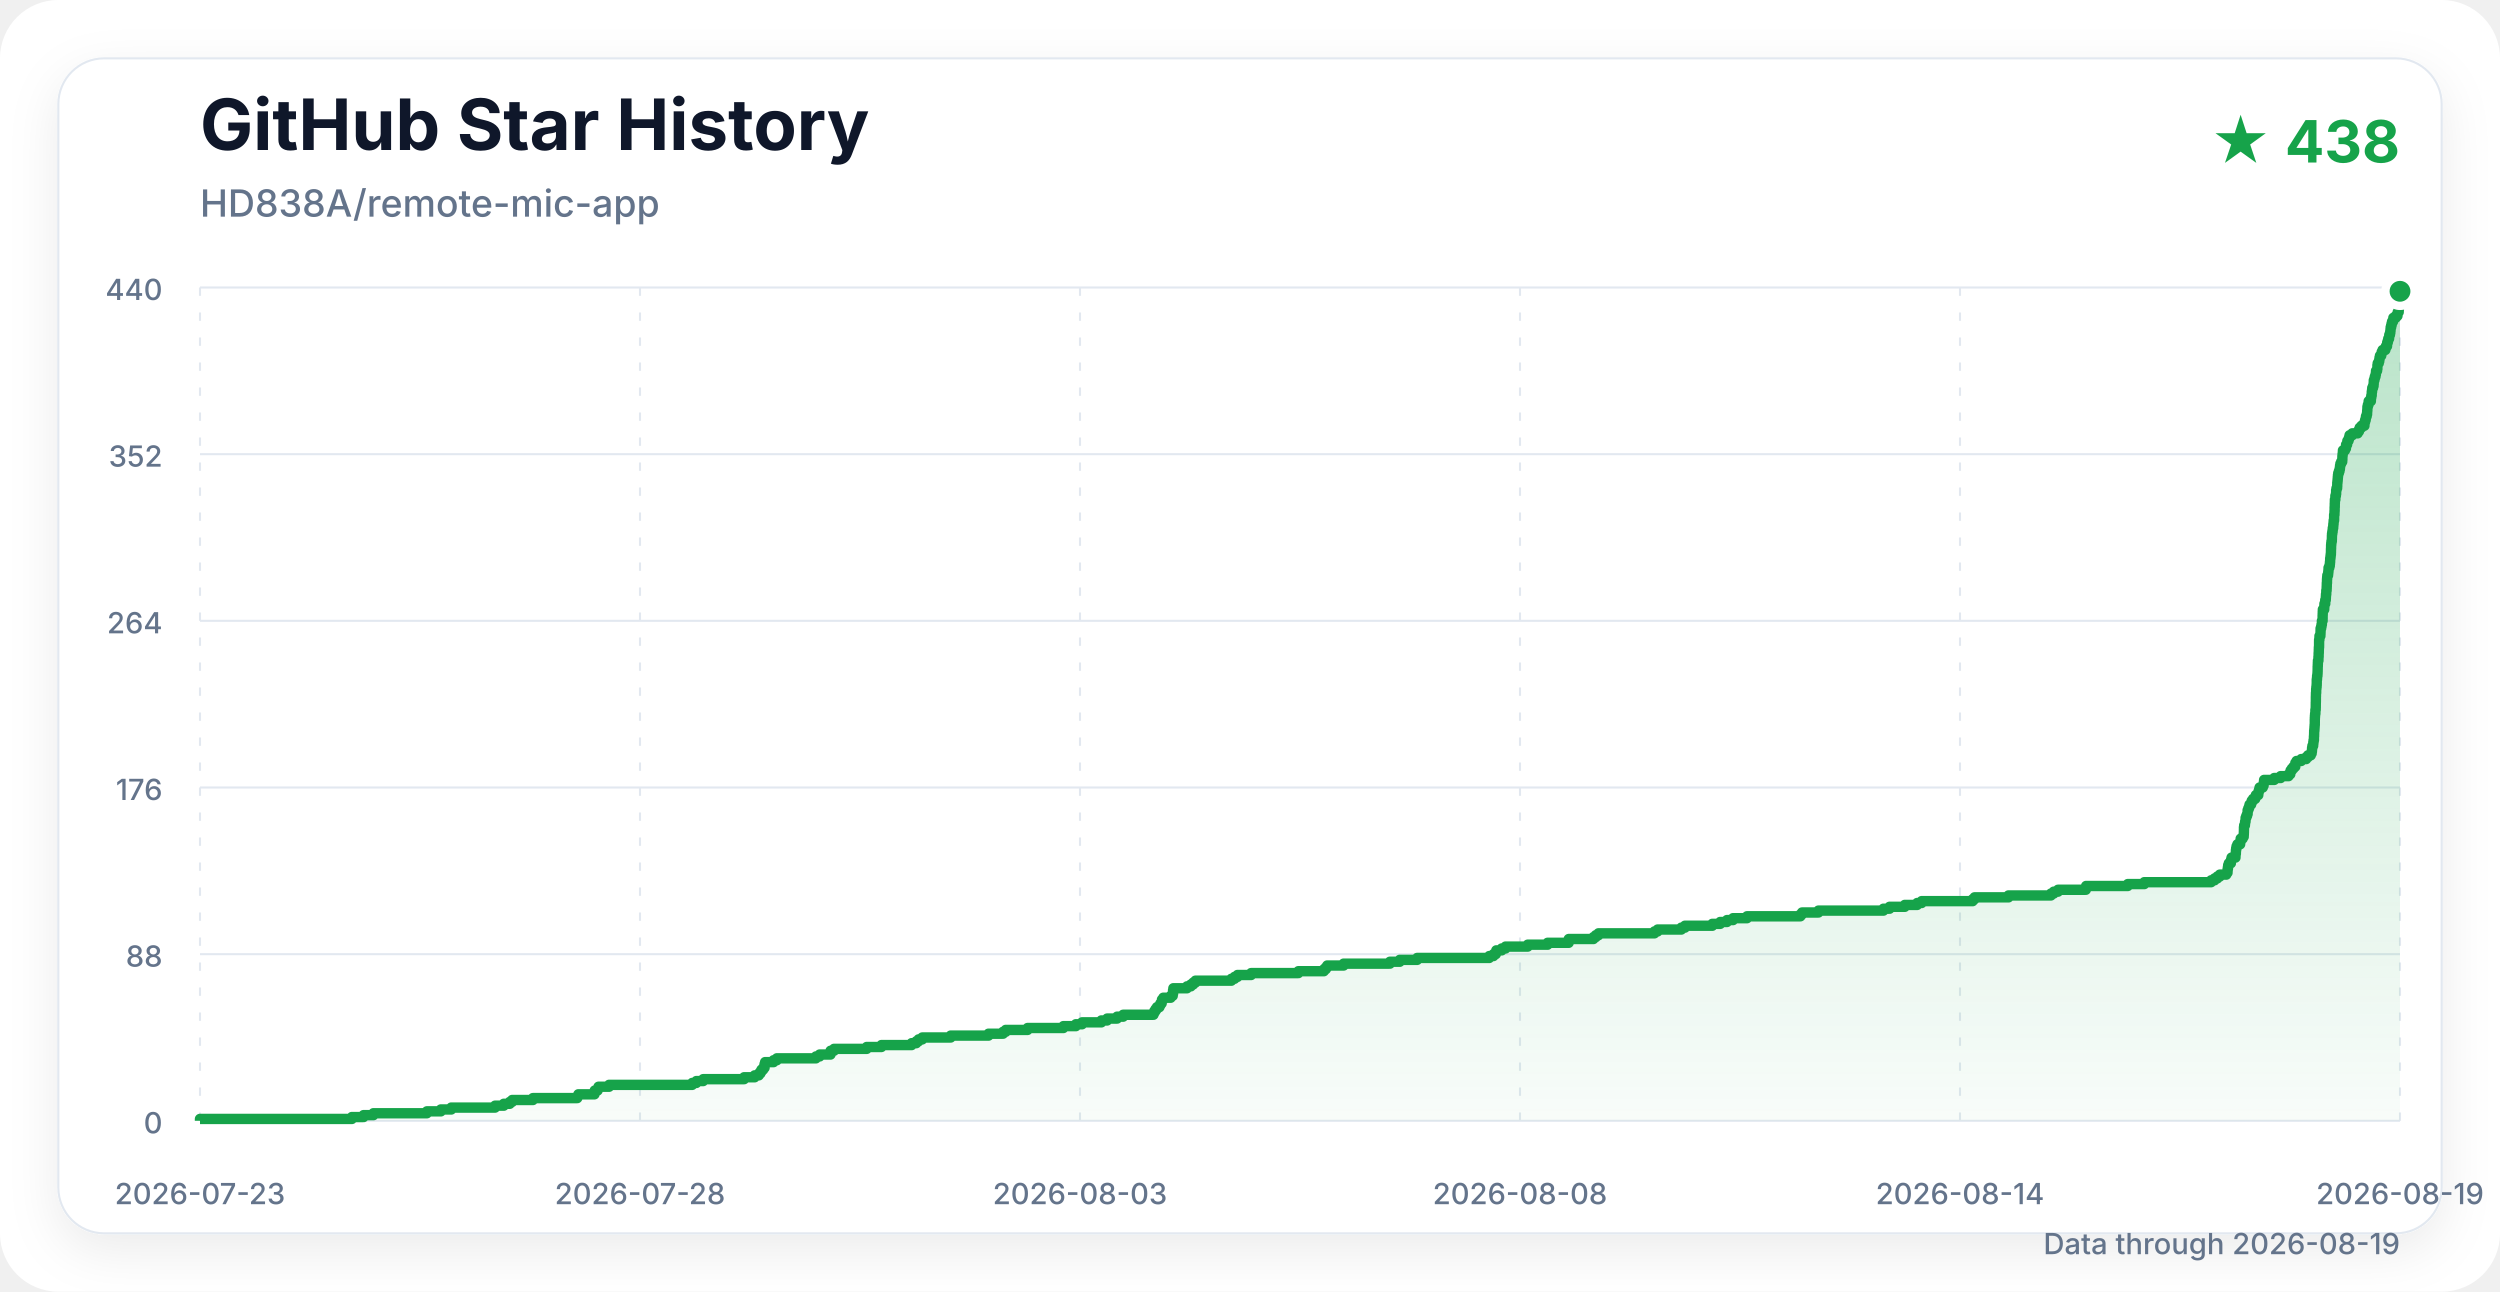
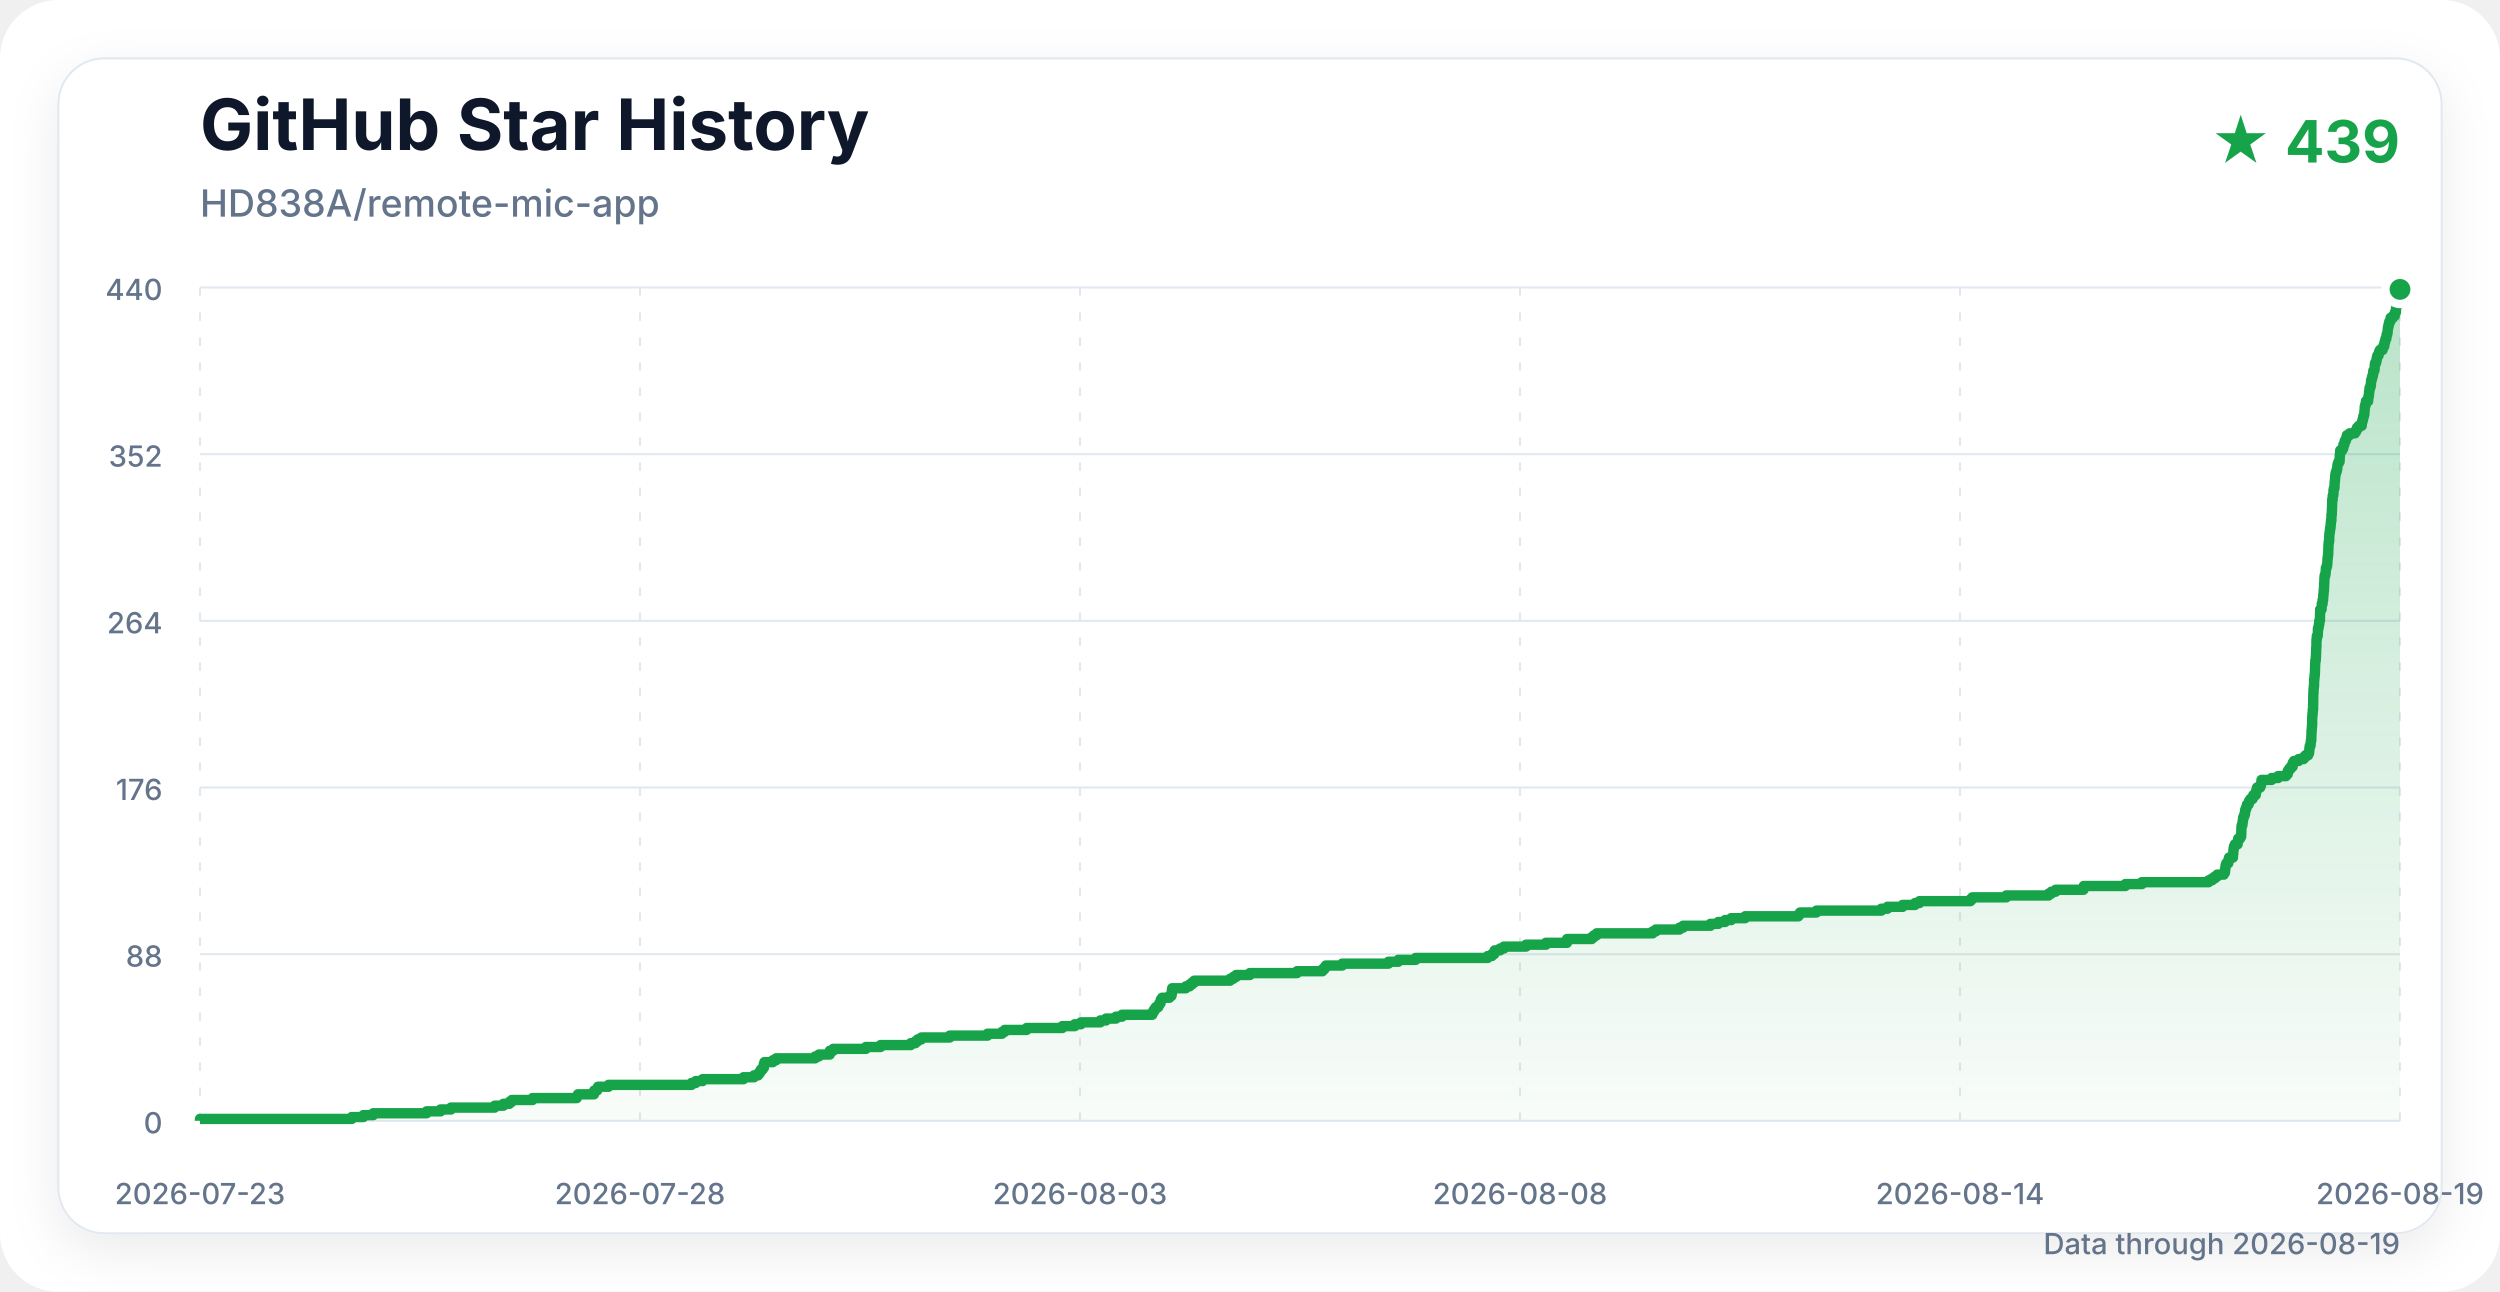
<svg xmlns="http://www.w3.org/2000/svg" width="1200" height="620" viewBox="0 0 1200 620" role="img" aria-labelledby="title description">
  <defs>
    <linearGradient id="area" x1="0" y1="0" x2="0" y2="1">
      <stop offset="0%" stop-color="#16a34a" stop-opacity="0.30" />
      <stop offset="100%" stop-color="#16a34a" stop-opacity="0.03" />
    </linearGradient>
    <filter id="shadow" x="-10%" y="-10%" width="120%" height="120%">
      <feDropShadow dx="0" dy="8" stdDeviation="12" flood-color="#0f172a" flood-opacity="0.08" />
    </filter>
  </defs>
  <style>
    .title { font: 700 34px -apple-system, BlinkMacSystemFont, "Segoe UI", sans-serif; fill: #0f172a; }
    .subtitle { font: 500 18px -apple-system, BlinkMacSystemFont, "Segoe UI", sans-serif; fill: #64748b; }
    .count { font: 700 28px -apple-system, BlinkMacSystemFont, "Segoe UI", sans-serif; fill: #16a34a; }
    .axis { font: 500 14px -apple-system, BlinkMacSystemFont, "Segoe UI", sans-serif; fill: #64748b; }
    .grid { stroke: #e2e8f0; stroke-width: 1; }
    .vertical { stroke-dasharray: 4 8; }
  </style>
  <rect width="1200" height="620" rx="28" fill="#ffffff" />
  <rect x="28" y="28" width="1144" height="564" rx="22" fill="#ffffff" stroke="#e2e8f0" filter="url(#shadow)" />
  <text x="96" y="72" class="title">GitHub Star History</text>
  <text x="96" y="104" class="subtitle">HD838A/remote-mic-app</text>
-   <text x="1152" y="78" class="count" text-anchor="end">★ 438</text>
+   <text x="1152" y="78" class="count" text-anchor="end">★ 439</text>
  <line x1="96" y1="538" x2="1152" y2="538" class="grid" />
  <text x="78" y="544" class="axis" text-anchor="end">0</text>
  <line x1="96" y1="458" x2="1152" y2="458" class="grid" />
  <text x="78" y="464" class="axis" text-anchor="end">88</text>
  <line x1="96" y1="378" x2="1152" y2="378" class="grid" />
  <text x="78" y="384" class="axis" text-anchor="end">176</text>
  <line x1="96" y1="298" x2="1152" y2="298" class="grid" />
  <text x="78" y="304" class="axis" text-anchor="end">264</text>
  <line x1="96" y1="218" x2="1152" y2="218" class="grid" />
  <text x="78" y="224" class="axis" text-anchor="end">352</text>
  <line x1="96" y1="138" x2="1152" y2="138" class="grid" />
  <text x="78" y="144" class="axis" text-anchor="end">440</text>
  <line x1="96" y1="138" x2="96" y2="538" class="grid vertical" />
  <text x="96" y="578" class="axis" text-anchor="middle">2026-07-23</text>
  <line x1="307.2" y1="138" x2="307.2" y2="538" class="grid vertical" />
  <text x="307.2" y="578" class="axis" text-anchor="middle">2026-07-28</text>
  <line x1="518.4" y1="138" x2="518.4" y2="538" class="grid vertical" />
  <text x="518.4" y="578" class="axis" text-anchor="middle">2026-08-03</text>
  <line x1="729.6" y1="138" x2="729.6" y2="538" class="grid vertical" />
  <text x="729.6" y="578" class="axis" text-anchor="middle">2026-08-08</text>
  <line x1="940.8" y1="138" x2="940.8" y2="538" class="grid vertical" />
  <text x="940.8" y="578" class="axis" text-anchor="middle">2026-08-14</text>
  <line x1="1152" y1="138" x2="1152" y2="538" class="grid vertical" />
  <text x="1152" y="578" class="axis" text-anchor="middle">2026-08-19</text>
-   <path d="M 96.00 538.00 H 96.00 V 537.09 H 168.91 V 536.18 H 174.51 V 535.27 H 179.24 V 534.36 H 204.91 V 533.45 H 211.60 V 532.55 H 216.60 V 531.64 H 237.63 V 530.73 H 241.81 V 529.82 H 244.67 V 528.91 H 245.84 V 528.00 H 255.80 V 527.09 H 277.07 V 526.18 H 277.62 V 525.27 H 285.34 V 524.36 H 285.47 V 523.45 H 286.85 V 522.55 H 287.29 V 521.64 H 292.35 V 520.73 H 332.26 V 519.82 H 334.25 V 518.91 H 337.53 V 518.00 H 357.17 V 517.09 H 362.23 V 516.18 H 364.21 V 515.27 H 364.98 V 514.36 H 365.51 V 513.45 H 366.33 V 512.55 H 366.98 V 511.64 H 366.99 V 510.73 H 367.26 V 509.82 H 371.31 V 508.91 H 372.89 V 508.00 H 391.64 V 507.09 H 393.42 V 506.18 H 398.63 V 505.27 H 398.68 V 504.36 H 400.33 V 503.45 H 416.03 V 502.55 H 423.09 V 501.64 H 437.57 V 500.73 H 439.81 V 499.82 H 440.91 V 498.91 H 442.69 V 498.00 H 456.33 V 497.09 H 474.49 V 496.18 H 481.45 V 495.27 H 482.75 V 494.36 H 493.24 V 493.45 H 510.42 V 492.55 H 516.41 V 491.64 H 519.39 V 490.73 H 528.65 V 489.82 H 531.43 V 488.91 H 536.21 V 488.00 H 539.11 V 487.09 H 553.65 V 486.18 H 554.09 V 485.27 H 554.68 V 484.36 H 555.32 V 483.45 H 556.51 V 482.55 H 556.98 V 481.64 H 557.59 V 480.73 H 557.74 V 479.82 H 558.39 V 478.91 H 561.92 V 478.00 H 562.90 V 477.09 H 563.07 V 476.18 H 563.07 V 475.27 H 563.22 V 474.36 H 569.76 V 473.45 H 571.59 V 472.55 H 572.74 V 471.64 H 573.81 V 470.73 H 591.04 V 469.82 H 592.57 V 468.91 H 594.00 V 468.00 H 600.53 V 467.09 H 623.22 V 466.18 H 635.45 V 465.27 H 636.36 V 464.36 H 637.07 V 463.45 H 644.94 V 462.55 H 667.16 V 461.64 H 671.87 V 460.73 H 680.24 V 459.82 H 714.83 V 458.91 H 716.86 V 458.00 H 717.98 V 457.09 H 718.23 V 456.18 H 720.80 V 455.27 H 722.66 V 454.36 H 733.31 V 453.45 H 742.84 V 452.55 H 752.96 V 451.64 H 753.00 V 450.73 H 764.84 V 449.82 H 765.97 V 448.91 H 767.27 V 448.00 H 794.13 V 447.09 H 795.65 V 446.18 H 807.02 V 445.27 H 808.76 V 444.36 H 821.91 V 443.45 H 825.70 V 442.55 H 828.95 V 441.64 H 831.86 V 440.73 H 838.57 V 439.82 H 864.19 V 438.91 H 864.98 V 438.00 H 872.85 V 437.09 H 904.05 V 436.18 H 906.98 V 435.27 H 914.29 V 434.36 H 920.24 V 433.45 H 922.38 V 432.55 H 946.86 V 431.64 H 947.78 V 430.73 H 964.07 V 429.82 H 984.44 V 428.91 H 985.79 V 428.00 H 987.85 V 427.09 H 1001.19 V 426.18 H 1001.33 V 425.27 H 1021.34 V 424.36 H 1029.27 V 423.45 H 1061.33 V 422.55 H 1062.98 V 421.64 H 1064.31 V 420.73 H 1065.50 V 419.82 H 1068.61 V 418.91 H 1069.20 V 418.00 H 1069.26 V 417.09 H 1069.40 V 416.18 H 1069.52 V 415.27 H 1069.84 V 414.36 H 1070.82 V 413.45 H 1070.91 V 412.55 H 1071.15 V 411.64 H 1073.02 V 410.73 H 1073.07 V 409.82 H 1073.21 V 408.91 H 1073.25 V 408.00 H 1073.37 V 407.09 H 1073.56 V 406.18 H 1073.96 V 405.27 H 1075.26 V 404.36 H 1075.40 V 403.45 H 1075.52 V 402.55 H 1076.47 V 401.64 H 1076.97 V 400.73 H 1077.03 V 399.82 H 1077.07 V 398.91 H 1077.09 V 398.00 H 1077.10 V 397.09 H 1077.20 V 396.18 H 1077.56 V 395.27 H 1077.65 V 394.36 H 1077.85 V 393.45 H 1077.89 V 392.55 H 1078.21 V 391.64 H 1078.58 V 390.73 H 1078.86 V 389.82 H 1078.86 V 388.91 H 1079.18 V 388.00 H 1079.54 V 387.09 H 1079.78 V 386.18 H 1080.54 V 385.27 H 1080.82 V 384.36 H 1081.46 V 383.45 H 1082.51 V 382.55 H 1082.81 V 381.64 H 1083.97 V 380.73 H 1084.09 V 379.82 H 1084.36 V 378.91 H 1084.60 V 378.00 H 1086.13 V 377.09 H 1086.52 V 376.18 H 1086.66 V 375.27 H 1086.77 V 374.36 H 1091.63 V 373.45 H 1094.70 V 372.55 H 1098.50 V 371.64 H 1099.33 V 370.73 H 1099.48 V 369.82 H 1100.09 V 368.91 H 1100.86 V 368.00 H 1101.73 V 367.09 H 1101.77 V 366.18 H 1102.34 V 365.27 H 1104.58 V 364.36 H 1106.96 V 363.45 H 1107.84 V 362.55 H 1109.15 V 361.64 H 1109.59 V 360.73 H 1109.73 V 359.82 H 1109.80 V 358.91 H 1109.95 V 358.00 H 1110.31 V 357.09 H 1110.40 V 356.18 H 1110.52 V 355.27 H 1110.69 V 354.36 H 1110.69 V 353.45 H 1110.76 V 352.55 H 1110.78 V 351.64 H 1110.80 V 350.73 H 1110.90 V 349.82 H 1110.96 V 348.91 H 1111.02 V 348.00 H 1111.09 V 347.09 H 1111.10 V 346.18 H 1111.10 V 345.27 H 1111.13 V 344.36 H 1111.18 V 343.45 H 1111.25 V 342.55 H 1111.38 V 341.64 H 1111.39 V 340.73 H 1111.53 V 339.82 H 1111.56 V 338.91 H 1111.57 V 338.00 H 1111.58 V 337.09 H 1111.61 V 336.18 H 1111.62 V 335.27 H 1111.62 V 334.36 H 1111.65 V 333.45 H 1111.67 V 332.55 H 1111.76 V 331.64 H 1111.76 V 330.73 H 1111.85 V 329.82 H 1111.96 V 328.91 H 1112.02 V 328.00 H 1112.04 V 327.09 H 1112.04 V 326.18 H 1112.16 V 325.27 H 1112.22 V 324.36 H 1112.36 V 323.45 H 1112.42 V 322.55 H 1112.46 V 321.64 H 1112.48 V 320.73 H 1112.49 V 319.82 H 1112.54 V 318.91 H 1112.57 V 318.00 H 1112.61 V 317.09 H 1112.84 V 316.18 H 1112.86 V 315.27 H 1112.94 V 314.36 H 1112.95 V 313.45 H 1113.01 V 312.55 H 1113.03 V 311.64 H 1113.06 V 310.73 H 1113.15 V 309.82 H 1113.16 V 308.91 H 1113.16 V 308.00 H 1113.17 V 307.09 H 1113.31 V 306.18 H 1113.35 V 305.27 H 1113.78 V 304.36 H 1113.83 V 303.45 H 1113.87 V 302.55 H 1113.88 V 301.64 H 1114.15 V 300.73 H 1114.32 V 299.82 H 1114.50 V 298.91 H 1114.51 V 298.00 H 1114.84 V 297.09 H 1114.86 V 296.18 H 1114.86 V 295.27 H 1114.90 V 294.36 H 1114.93 V 293.45 H 1114.97 V 292.55 H 1115.62 V 291.64 H 1115.67 V 290.73 H 1115.72 V 289.82 H 1116.11 V 288.91 H 1116.11 V 288.00 H 1116.37 V 287.09 H 1116.42 V 286.18 H 1116.47 V 285.27 H 1116.60 V 284.36 H 1116.62 V 283.45 H 1116.77 V 282.55 H 1116.81 V 281.64 H 1116.85 V 280.73 H 1116.87 V 279.82 H 1116.95 V 278.91 H 1116.96 V 278.00 H 1117.03 V 277.09 H 1117.11 V 276.18 H 1117.46 V 275.27 H 1117.56 V 274.36 H 1117.66 V 273.45 H 1117.70 V 272.55 H 1118.06 V 271.64 H 1118.29 V 270.73 H 1118.37 V 269.82 H 1118.46 V 268.91 H 1118.49 V 268.00 H 1118.62 V 267.09 H 1118.72 V 266.18 H 1118.83 V 265.27 H 1118.86 V 264.36 H 1118.87 V 263.45 H 1118.92 V 262.55 H 1118.93 V 261.64 H 1119.00 V 260.73 H 1119.10 V 259.82 H 1119.27 V 258.91 H 1119.31 V 258.00 H 1119.32 V 257.09 H 1119.37 V 256.18 H 1119.50 V 255.27 H 1119.65 V 254.36 H 1119.74 V 253.45 H 1119.93 V 252.55 H 1119.99 V 251.64 H 1120.10 V 250.73 H 1120.17 V 249.82 H 1120.36 V 248.91 H 1120.37 V 248.00 H 1120.38 V 247.09 H 1120.53 V 246.18 H 1120.56 V 245.27 H 1120.62 V 244.36 H 1120.62 V 243.45 H 1120.68 V 242.55 H 1120.69 V 241.64 H 1120.73 V 240.73 H 1120.75 V 239.82 H 1120.97 V 238.91 H 1120.98 V 238.00 H 1121.22 V 237.09 H 1121.35 V 236.18 H 1121.35 V 235.27 H 1121.52 V 234.36 H 1121.81 V 233.45 H 1121.87 V 232.55 H 1121.89 V 231.64 H 1121.99 V 230.73 H 1122.08 V 229.82 H 1122.15 V 228.91 H 1122.23 V 228.00 H 1122.36 V 227.09 H 1122.66 V 226.18 H 1122.95 V 225.27 H 1123.14 V 224.36 H 1123.23 V 223.45 H 1123.39 V 222.55 H 1123.77 V 221.64 H 1124.26 V 220.73 H 1124.33 V 219.82 H 1124.35 V 218.91 H 1124.43 V 218.00 H 1124.55 V 217.09 H 1124.61 V 216.18 H 1125.59 V 215.27 H 1126.05 V 214.36 H 1126.11 V 213.45 H 1126.60 V 212.55 H 1126.73 V 211.64 H 1127.26 V 210.73 H 1127.57 V 209.82 H 1127.79 V 208.91 H 1129.10 V 208.00 H 1131.68 V 207.09 H 1132.29 V 206.18 H 1132.66 V 205.27 H 1133.51 V 204.36 H 1134.92 V 203.45 H 1135.00 V 202.55 H 1135.24 V 201.64 H 1135.52 V 200.73 H 1135.67 V 199.82 H 1136.00 V 198.91 H 1136.20 V 198.00 H 1136.24 V 197.09 H 1136.33 V 196.18 H 1136.36 V 195.27 H 1136.56 V 194.36 H 1136.85 V 193.45 H 1136.97 V 192.55 H 1138.02 V 191.64 H 1138.07 V 190.73 H 1138.24 V 189.82 H 1138.42 V 188.91 H 1138.45 V 188.00 H 1138.59 V 187.09 H 1138.68 V 186.18 H 1139.05 V 185.27 H 1139.30 V 184.36 H 1139.38 V 183.45 H 1139.42 V 182.55 H 1139.71 V 181.64 H 1139.93 V 180.73 H 1140.24 V 179.82 H 1140.42 V 178.91 H 1140.49 V 178.00 H 1140.99 V 177.09 H 1141.14 V 176.18 H 1141.16 V 175.27 H 1141.30 V 174.36 H 1141.79 V 173.45 H 1142.04 V 172.55 H 1142.17 V 171.64 H 1142.38 V 170.73 H 1142.98 V 169.82 H 1143.22 V 168.91 H 1143.64 V 168.00 H 1144.95 V 167.09 H 1145.24 V 166.18 H 1145.77 V 165.27 H 1145.85 V 164.36 H 1146.15 V 163.45 H 1146.36 V 162.55 H 1146.76 V 161.64 H 1146.85 V 160.73 H 1147.17 V 159.82 H 1147.34 V 158.91 H 1147.44 V 158.00 H 1147.52 V 157.09 H 1147.75 V 156.18 H 1147.96 V 155.27 H 1148.18 V 154.36 H 1148.65 V 153.45 H 1148.81 V 152.55 H 1149.93 V 151.64 H 1150.77 V 150.73 H 1150.90 V 149.82 H 1151.37 V 148.91 H 1151.42 V 148.00 H 1151.51 V 147.09 H 1151.71 V 146.18 H 1151.76 V 145.27 H 1151.84 V 144.36 H 1151.84 V 143.45 H 1151.88 V 142.55 H 1151.95 V 141.64 H 1151.95 V 140.73 H 1152.00 V 139.82 H 1152.00 L 1152.00 538.00 Z" fill="url(#area)" />
-   <path d="M 96.00 538.00 H 96.00 V 537.09 H 168.91 V 536.18 H 174.51 V 535.27 H 179.24 V 534.36 H 204.91 V 533.45 H 211.60 V 532.55 H 216.60 V 531.64 H 237.63 V 530.73 H 241.81 V 529.82 H 244.67 V 528.91 H 245.84 V 528.00 H 255.80 V 527.09 H 277.07 V 526.18 H 277.62 V 525.27 H 285.34 V 524.36 H 285.47 V 523.45 H 286.85 V 522.55 H 287.29 V 521.64 H 292.35 V 520.73 H 332.26 V 519.82 H 334.25 V 518.91 H 337.53 V 518.00 H 357.17 V 517.09 H 362.23 V 516.18 H 364.21 V 515.27 H 364.98 V 514.36 H 365.51 V 513.45 H 366.33 V 512.55 H 366.98 V 511.64 H 366.99 V 510.73 H 367.26 V 509.82 H 371.31 V 508.91 H 372.89 V 508.00 H 391.64 V 507.09 H 393.42 V 506.18 H 398.63 V 505.27 H 398.68 V 504.36 H 400.33 V 503.45 H 416.03 V 502.55 H 423.09 V 501.64 H 437.57 V 500.73 H 439.81 V 499.82 H 440.91 V 498.91 H 442.69 V 498.00 H 456.33 V 497.09 H 474.49 V 496.18 H 481.45 V 495.27 H 482.75 V 494.36 H 493.24 V 493.45 H 510.42 V 492.55 H 516.41 V 491.64 H 519.39 V 490.73 H 528.65 V 489.82 H 531.43 V 488.91 H 536.21 V 488.00 H 539.11 V 487.09 H 553.65 V 486.18 H 554.09 V 485.27 H 554.68 V 484.36 H 555.32 V 483.45 H 556.51 V 482.55 H 556.98 V 481.64 H 557.59 V 480.73 H 557.74 V 479.82 H 558.39 V 478.91 H 561.92 V 478.00 H 562.90 V 477.09 H 563.07 V 476.18 H 563.07 V 475.27 H 563.22 V 474.36 H 569.76 V 473.45 H 571.59 V 472.55 H 572.74 V 471.64 H 573.81 V 470.73 H 591.04 V 469.82 H 592.57 V 468.91 H 594.00 V 468.00 H 600.53 V 467.09 H 623.22 V 466.18 H 635.45 V 465.27 H 636.36 V 464.36 H 637.07 V 463.45 H 644.94 V 462.55 H 667.16 V 461.64 H 671.87 V 460.73 H 680.24 V 459.82 H 714.83 V 458.91 H 716.86 V 458.00 H 717.98 V 457.09 H 718.23 V 456.18 H 720.80 V 455.27 H 722.66 V 454.36 H 733.31 V 453.45 H 742.84 V 452.55 H 752.96 V 451.64 H 753.00 V 450.73 H 764.84 V 449.82 H 765.97 V 448.91 H 767.27 V 448.00 H 794.13 V 447.09 H 795.65 V 446.18 H 807.02 V 445.27 H 808.76 V 444.36 H 821.91 V 443.45 H 825.70 V 442.55 H 828.95 V 441.64 H 831.86 V 440.73 H 838.57 V 439.82 H 864.19 V 438.91 H 864.98 V 438.00 H 872.85 V 437.09 H 904.05 V 436.18 H 906.98 V 435.27 H 914.29 V 434.36 H 920.24 V 433.45 H 922.38 V 432.55 H 946.86 V 431.64 H 947.78 V 430.73 H 964.07 V 429.82 H 984.44 V 428.91 H 985.79 V 428.00 H 987.85 V 427.09 H 1001.19 V 426.18 H 1001.33 V 425.27 H 1021.34 V 424.36 H 1029.27 V 423.45 H 1061.33 V 422.55 H 1062.98 V 421.64 H 1064.31 V 420.73 H 1065.50 V 419.82 H 1068.61 V 418.91 H 1069.20 V 418.00 H 1069.26 V 417.09 H 1069.40 V 416.18 H 1069.52 V 415.27 H 1069.84 V 414.36 H 1070.82 V 413.45 H 1070.91 V 412.55 H 1071.15 V 411.64 H 1073.02 V 410.73 H 1073.07 V 409.82 H 1073.21 V 408.91 H 1073.25 V 408.00 H 1073.37 V 407.09 H 1073.56 V 406.18 H 1073.96 V 405.27 H 1075.26 V 404.36 H 1075.40 V 403.45 H 1075.52 V 402.55 H 1076.47 V 401.64 H 1076.97 V 400.73 H 1077.03 V 399.82 H 1077.07 V 398.91 H 1077.09 V 398.00 H 1077.10 V 397.09 H 1077.20 V 396.18 H 1077.56 V 395.27 H 1077.65 V 394.36 H 1077.85 V 393.45 H 1077.89 V 392.55 H 1078.21 V 391.64 H 1078.58 V 390.73 H 1078.86 V 389.82 H 1078.86 V 388.91 H 1079.18 V 388.00 H 1079.54 V 387.09 H 1079.78 V 386.18 H 1080.54 V 385.27 H 1080.82 V 384.36 H 1081.46 V 383.45 H 1082.51 V 382.55 H 1082.81 V 381.64 H 1083.97 V 380.73 H 1084.09 V 379.82 H 1084.36 V 378.91 H 1084.60 V 378.00 H 1086.13 V 377.09 H 1086.52 V 376.18 H 1086.66 V 375.27 H 1086.77 V 374.36 H 1091.63 V 373.45 H 1094.70 V 372.55 H 1098.50 V 371.64 H 1099.33 V 370.73 H 1099.48 V 369.82 H 1100.09 V 368.91 H 1100.86 V 368.00 H 1101.73 V 367.09 H 1101.77 V 366.18 H 1102.34 V 365.27 H 1104.58 V 364.36 H 1106.96 V 363.45 H 1107.84 V 362.55 H 1109.15 V 361.64 H 1109.59 V 360.73 H 1109.73 V 359.82 H 1109.80 V 358.91 H 1109.95 V 358.00 H 1110.31 V 357.09 H 1110.40 V 356.18 H 1110.52 V 355.27 H 1110.69 V 354.36 H 1110.69 V 353.45 H 1110.76 V 352.55 H 1110.78 V 351.64 H 1110.80 V 350.73 H 1110.90 V 349.82 H 1110.96 V 348.91 H 1111.02 V 348.00 H 1111.09 V 347.09 H 1111.10 V 346.18 H 1111.10 V 345.27 H 1111.13 V 344.36 H 1111.18 V 343.45 H 1111.25 V 342.55 H 1111.38 V 341.64 H 1111.39 V 340.73 H 1111.53 V 339.82 H 1111.56 V 338.91 H 1111.57 V 338.00 H 1111.58 V 337.09 H 1111.61 V 336.18 H 1111.62 V 335.27 H 1111.62 V 334.36 H 1111.65 V 333.45 H 1111.67 V 332.55 H 1111.76 V 331.64 H 1111.76 V 330.73 H 1111.85 V 329.82 H 1111.96 V 328.91 H 1112.02 V 328.00 H 1112.04 V 327.09 H 1112.04 V 326.18 H 1112.16 V 325.27 H 1112.22 V 324.36 H 1112.36 V 323.45 H 1112.42 V 322.55 H 1112.46 V 321.64 H 1112.48 V 320.73 H 1112.49 V 319.82 H 1112.54 V 318.91 H 1112.57 V 318.00 H 1112.61 V 317.09 H 1112.84 V 316.18 H 1112.86 V 315.27 H 1112.94 V 314.36 H 1112.95 V 313.45 H 1113.01 V 312.55 H 1113.03 V 311.64 H 1113.06 V 310.73 H 1113.15 V 309.82 H 1113.16 V 308.91 H 1113.16 V 308.00 H 1113.17 V 307.09 H 1113.31 V 306.18 H 1113.35 V 305.27 H 1113.78 V 304.36 H 1113.83 V 303.45 H 1113.87 V 302.55 H 1113.88 V 301.64 H 1114.15 V 300.73 H 1114.32 V 299.82 H 1114.50 V 298.91 H 1114.51 V 298.00 H 1114.84 V 297.09 H 1114.86 V 296.18 H 1114.86 V 295.27 H 1114.90 V 294.36 H 1114.93 V 293.45 H 1114.97 V 292.55 H 1115.62 V 291.64 H 1115.67 V 290.73 H 1115.72 V 289.82 H 1116.11 V 288.91 H 1116.11 V 288.00 H 1116.37 V 287.09 H 1116.42 V 286.18 H 1116.47 V 285.27 H 1116.60 V 284.36 H 1116.62 V 283.45 H 1116.77 V 282.55 H 1116.81 V 281.64 H 1116.85 V 280.73 H 1116.87 V 279.82 H 1116.95 V 278.91 H 1116.96 V 278.00 H 1117.03 V 277.09 H 1117.11 V 276.18 H 1117.46 V 275.27 H 1117.56 V 274.36 H 1117.66 V 273.45 H 1117.70 V 272.55 H 1118.06 V 271.64 H 1118.29 V 270.73 H 1118.37 V 269.82 H 1118.46 V 268.91 H 1118.49 V 268.00 H 1118.62 V 267.09 H 1118.72 V 266.18 H 1118.83 V 265.27 H 1118.86 V 264.36 H 1118.87 V 263.45 H 1118.92 V 262.55 H 1118.93 V 261.64 H 1119.00 V 260.73 H 1119.10 V 259.82 H 1119.27 V 258.91 H 1119.31 V 258.00 H 1119.32 V 257.09 H 1119.37 V 256.18 H 1119.50 V 255.27 H 1119.65 V 254.36 H 1119.74 V 253.45 H 1119.93 V 252.55 H 1119.99 V 251.64 H 1120.10 V 250.73 H 1120.17 V 249.82 H 1120.36 V 248.91 H 1120.37 V 248.00 H 1120.38 V 247.09 H 1120.53 V 246.18 H 1120.56 V 245.27 H 1120.62 V 244.36 H 1120.62 V 243.45 H 1120.68 V 242.55 H 1120.69 V 241.64 H 1120.73 V 240.73 H 1120.75 V 239.82 H 1120.97 V 238.91 H 1120.98 V 238.00 H 1121.22 V 237.09 H 1121.35 V 236.18 H 1121.35 V 235.27 H 1121.52 V 234.36 H 1121.81 V 233.45 H 1121.87 V 232.55 H 1121.89 V 231.64 H 1121.99 V 230.73 H 1122.08 V 229.82 H 1122.15 V 228.91 H 1122.23 V 228.00 H 1122.36 V 227.09 H 1122.66 V 226.18 H 1122.95 V 225.27 H 1123.14 V 224.36 H 1123.23 V 223.45 H 1123.39 V 222.55 H 1123.77 V 221.64 H 1124.26 V 220.73 H 1124.33 V 219.82 H 1124.35 V 218.91 H 1124.43 V 218.00 H 1124.55 V 217.09 H 1124.61 V 216.18 H 1125.59 V 215.27 H 1126.05 V 214.36 H 1126.11 V 213.45 H 1126.60 V 212.55 H 1126.73 V 211.64 H 1127.26 V 210.73 H 1127.57 V 209.82 H 1127.79 V 208.91 H 1129.10 V 208.00 H 1131.68 V 207.09 H 1132.29 V 206.18 H 1132.66 V 205.27 H 1133.51 V 204.36 H 1134.92 V 203.45 H 1135.00 V 202.55 H 1135.24 V 201.64 H 1135.52 V 200.73 H 1135.67 V 199.82 H 1136.00 V 198.91 H 1136.20 V 198.00 H 1136.24 V 197.09 H 1136.33 V 196.18 H 1136.36 V 195.27 H 1136.56 V 194.36 H 1136.85 V 193.45 H 1136.97 V 192.55 H 1138.02 V 191.64 H 1138.07 V 190.73 H 1138.24 V 189.82 H 1138.42 V 188.91 H 1138.45 V 188.00 H 1138.59 V 187.09 H 1138.68 V 186.18 H 1139.05 V 185.27 H 1139.30 V 184.36 H 1139.38 V 183.45 H 1139.42 V 182.55 H 1139.71 V 181.64 H 1139.93 V 180.73 H 1140.24 V 179.82 H 1140.42 V 178.91 H 1140.49 V 178.00 H 1140.99 V 177.09 H 1141.14 V 176.18 H 1141.16 V 175.27 H 1141.30 V 174.36 H 1141.79 V 173.45 H 1142.04 V 172.55 H 1142.17 V 171.64 H 1142.38 V 170.73 H 1142.98 V 169.82 H 1143.22 V 168.91 H 1143.64 V 168.00 H 1144.95 V 167.09 H 1145.24 V 166.18 H 1145.77 V 165.27 H 1145.85 V 164.36 H 1146.15 V 163.45 H 1146.36 V 162.55 H 1146.76 V 161.64 H 1146.85 V 160.73 H 1147.17 V 159.82 H 1147.34 V 158.91 H 1147.44 V 158.00 H 1147.52 V 157.09 H 1147.75 V 156.18 H 1147.96 V 155.27 H 1148.18 V 154.36 H 1148.65 V 153.45 H 1148.81 V 152.55 H 1149.93 V 151.64 H 1150.77 V 150.73 H 1150.90 V 149.82 H 1151.37 V 148.91 H 1151.42 V 148.00 H 1151.51 V 147.09 H 1151.71 V 146.18 H 1151.76 V 145.27 H 1151.84 V 144.36 H 1151.84 V 143.45 H 1151.88 V 142.55 H 1151.95 V 141.64 H 1151.95 V 140.73 H 1152.00 V 139.82 H 1152.00" fill="none" stroke="#16a34a" stroke-width="5" stroke-linejoin="round" />
-   <circle cx="1152.00" cy="139.82" r="7" fill="#16a34a" stroke="#ffffff" stroke-width="4" />
+   <path d="M 96.00 538.00 H 96.00 V 537.09 H 168.82 V 536.18 H 174.42 V 535.27 H 179.14 V 534.36 H 204.77 V 533.45 H 211.45 V 532.55 H 216.45 V 531.64 H 237.45 V 530.73 H 241.62 V 529.82 H 244.49 V 528.91 H 245.66 V 528.00 H 255.60 V 527.09 H 276.85 V 526.18 H 277.40 V 525.27 H 285.10 V 524.36 H 285.23 V 523.45 H 286.61 V 522.55 H 287.05 V 521.64 H 292.10 V 520.73 H 331.96 V 519.82 H 333.96 V 518.91 H 337.23 V 518.00 H 356.85 V 517.09 H 361.89 V 516.18 H 363.87 V 515.27 H 364.64 V 514.36 H 365.17 V 513.45 H 365.99 V 512.55 H 366.65 V 511.64 H 366.65 V 510.73 H 366.92 V 509.82 H 370.97 V 508.91 H 372.54 V 508.00 H 391.27 V 507.09 H 393.05 V 506.18 H 398.26 V 505.27 H 398.30 V 504.36 H 399.95 V 503.45 H 415.63 V 502.55 H 422.68 V 501.64 H 437.14 V 500.73 H 439.38 V 499.82 H 440.48 V 498.91 H 442.25 V 498.00 H 455.88 V 497.09 H 474.02 V 496.18 H 480.97 V 495.27 H 482.27 V 494.36 H 492.75 V 493.45 H 509.90 V 492.55 H 515.88 V 491.64 H 518.86 V 490.73 H 528.11 V 489.82 H 530.89 V 488.91 H 535.66 V 488.00 H 538.55 V 487.09 H 553.08 V 486.18 H 553.52 V 485.27 H 554.10 V 484.36 H 554.74 V 483.45 H 555.94 V 482.55 H 556.40 V 481.64 H 557.02 V 480.73 H 557.16 V 479.82 H 557.81 V 478.91 H 561.34 V 478.00 H 562.32 V 477.09 H 562.49 V 476.18 H 562.49 V 475.27 H 562.64 V 474.36 H 569.17 V 473.45 H 570.99 V 472.55 H 572.14 V 471.64 H 573.22 V 470.73 H 590.42 V 469.82 H 591.95 V 468.91 H 593.37 V 468.00 H 599.90 V 467.09 H 622.57 V 466.18 H 634.77 V 465.27 H 635.69 V 464.36 H 636.39 V 463.45 H 644.26 V 462.55 H 666.44 V 461.64 H 671.15 V 460.73 H 679.51 V 459.82 H 714.06 V 458.91 H 716.09 V 458.00 H 717.20 V 457.09 H 717.45 V 456.18 H 720.01 V 455.27 H 721.88 V 454.36 H 732.52 V 453.45 H 742.03 V 452.55 H 752.14 V 451.64 H 752.18 V 450.73 H 764.01 V 449.82 H 765.14 V 448.91 H 766.44 V 448.00 H 793.26 V 447.09 H 794.77 V 446.18 H 806.13 V 445.27 H 807.87 V 444.36 H 821.00 V 443.45 H 824.78 V 442.55 H 828.03 V 441.64 H 830.94 V 440.73 H 837.64 V 439.82 H 863.23 V 438.91 H 864.02 V 438.00 H 871.88 V 437.09 H 903.04 V 436.18 H 905.97 V 435.27 H 913.27 V 434.36 H 919.21 V 433.45 H 921.34 V 432.55 H 945.80 V 431.64 H 946.71 V 430.73 H 962.98 V 429.82 H 983.33 V 428.91 H 984.68 V 428.00 H 986.73 V 427.09 H 1000.06 V 426.18 H 1000.19 V 425.27 H 1020.18 V 424.36 H 1028.10 V 423.45 H 1060.13 V 422.55 H 1061.77 V 421.64 H 1063.10 V 420.73 H 1064.28 V 419.82 H 1067.39 V 418.91 H 1067.98 V 418.00 H 1068.04 V 417.09 H 1068.18 V 416.18 H 1068.30 V 415.27 H 1068.62 V 414.36 H 1069.60 V 413.45 H 1069.69 V 412.55 H 1069.93 V 411.64 H 1071.80 V 410.73 H 1071.85 V 409.82 H 1071.99 V 408.91 H 1072.03 V 408.00 H 1072.15 V 407.09 H 1072.33 V 406.18 H 1072.73 V 405.27 H 1074.03 V 404.36 H 1074.18 V 403.45 H 1074.30 V 402.55 H 1075.24 V 401.64 H 1075.74 V 400.73 H 1075.81 V 399.82 H 1075.84 V 398.91 H 1075.86 V 398.00 H 1075.88 V 397.09 H 1075.98 V 396.18 H 1076.34 V 395.27 H 1076.43 V 394.36 H 1076.62 V 393.45 H 1076.67 V 392.55 H 1076.98 V 391.64 H 1077.35 V 390.73 H 1077.63 V 389.82 H 1077.63 V 388.91 H 1077.95 V 388.00 H 1078.31 V 387.09 H 1078.55 V 386.18 H 1079.31 V 385.27 H 1079.59 V 384.36 H 1080.23 V 383.45 H 1081.28 V 382.55 H 1081.58 V 381.64 H 1082.74 V 380.73 H 1082.86 V 379.82 H 1083.13 V 378.91 H 1083.37 V 378.00 H 1084.90 V 377.09 H 1085.28 V 376.18 H 1085.42 V 375.27 H 1085.53 V 374.36 H 1090.38 V 373.45 H 1093.45 V 372.55 H 1097.24 V 371.64 H 1098.08 V 370.73 H 1098.23 V 369.82 H 1098.84 V 368.91 H 1099.61 V 368.00 H 1100.48 V 367.09 H 1100.51 V 366.18 H 1101.08 V 365.27 H 1103.32 V 364.36 H 1105.70 V 363.45 H 1106.58 V 362.55 H 1107.88 V 361.64 H 1108.32 V 360.73 H 1108.46 V 359.82 H 1108.53 V 358.91 H 1108.68 V 358.00 H 1109.04 V 357.09 H 1109.13 V 356.18 H 1109.25 V 355.27 H 1109.42 V 354.36 H 1109.42 V 353.45 H 1109.49 V 352.55 H 1109.51 V 351.64 H 1109.53 V 350.73 H 1109.63 V 349.82 H 1109.69 V 348.91 H 1109.76 V 348.00 H 1109.82 V 347.09 H 1109.83 V 346.18 H 1109.83 V 345.27 H 1109.86 V 344.36 H 1109.91 V 343.45 H 1109.98 V 342.55 H 1110.11 V 341.64 H 1110.12 V 340.73 H 1110.26 V 339.82 H 1110.29 V 338.91 H 1110.30 V 338.00 H 1110.31 V 337.09 H 1110.34 V 336.18 H 1110.35 V 335.27 H 1110.35 V 334.36 H 1110.38 V 333.45 H 1110.40 V 332.55 H 1110.49 V 331.64 H 1110.49 V 330.73 H 1110.58 V 329.82 H 1110.69 V 328.91 H 1110.75 V 328.00 H 1110.77 V 327.09 H 1110.77 V 326.18 H 1110.89 V 325.27 H 1110.95 V 324.36 H 1111.09 V 323.45 H 1111.15 V 322.55 H 1111.19 V 321.64 H 1111.21 V 320.73 H 1111.22 V 319.82 H 1111.27 V 318.91 H 1111.30 V 318.00 H 1111.34 V 317.09 H 1111.56 V 316.18 H 1111.59 V 315.27 H 1111.67 V 314.36 H 1111.68 V 313.45 H 1111.74 V 312.55 H 1111.75 V 311.64 H 1111.79 V 310.73 H 1111.88 V 309.82 H 1111.89 V 308.91 H 1111.89 V 308.00 H 1111.90 V 307.09 H 1112.04 V 306.18 H 1112.08 V 305.27 H 1112.50 V 304.36 H 1112.56 V 303.45 H 1112.59 V 302.55 H 1112.60 V 301.64 H 1112.88 V 300.73 H 1113.04 V 299.82 H 1113.23 V 298.91 H 1113.23 V 298.00 H 1113.56 V 297.09 H 1113.59 V 296.18 H 1113.59 V 295.27 H 1113.63 V 294.36 H 1113.66 V 293.45 H 1113.69 V 292.55 H 1114.35 V 291.64 H 1114.40 V 290.73 H 1114.45 V 289.82 H 1114.84 V 288.91 H 1114.84 V 288.00 H 1115.09 V 287.09 H 1115.14 V 286.18 H 1115.19 V 285.27 H 1115.33 V 284.36 H 1115.34 V 283.45 H 1115.49 V 282.55 H 1115.54 V 281.64 H 1115.57 V 280.73 H 1115.60 V 279.82 H 1115.67 V 278.91 H 1115.69 V 278.00 H 1115.76 V 277.09 H 1115.84 V 276.18 H 1116.18 V 275.27 H 1116.29 V 274.36 H 1116.38 V 273.45 H 1116.43 V 272.55 H 1116.78 V 271.64 H 1117.01 V 270.73 H 1117.10 V 269.82 H 1117.18 V 268.91 H 1117.21 V 268.00 H 1117.34 V 267.09 H 1117.45 V 266.18 H 1117.55 V 265.27 H 1117.58 V 264.36 H 1117.59 V 263.45 H 1117.64 V 262.55 H 1117.65 V 261.64 H 1117.72 V 260.73 H 1117.82 V 259.82 H 1118.00 V 258.91 H 1118.04 V 258.00 H 1118.04 V 257.09 H 1118.09 V 256.18 H 1118.22 V 255.27 H 1118.37 V 254.36 H 1118.46 V 253.45 H 1118.65 V 252.55 H 1118.71 V 251.64 H 1118.82 V 250.73 H 1118.89 V 249.82 H 1119.08 V 248.91 H 1119.09 V 248.00 H 1119.10 V 247.09 H 1119.25 V 246.18 H 1119.28 V 245.27 H 1119.33 V 244.36 H 1119.34 V 243.45 H 1119.40 V 242.55 H 1119.41 V 241.64 H 1119.45 V 240.73 H 1119.47 V 239.82 H 1119.69 V 238.91 H 1119.69 V 238.00 H 1119.94 V 237.09 H 1120.07 V 236.18 H 1120.07 V 235.27 H 1120.24 V 234.36 H 1120.53 V 233.45 H 1120.58 V 232.55 H 1120.61 V 231.64 H 1120.70 V 230.73 H 1120.80 V 229.82 H 1120.87 V 228.91 H 1120.94 V 228.00 H 1121.07 V 227.09 H 1121.37 V 226.18 H 1121.66 V 225.27 H 1121.85 V 224.36 H 1121.95 V 223.45 H 1122.11 V 222.55 H 1122.48 V 221.64 H 1122.98 V 220.73 H 1123.05 V 219.82 H 1123.07 V 218.91 H 1123.14 V 218.00 H 1123.26 V 217.09 H 1123.32 V 216.18 H 1124.30 V 215.27 H 1124.77 V 214.36 H 1124.82 V 213.45 H 1125.31 V 212.55 H 1125.45 V 211.64 H 1125.97 V 210.73 H 1126.28 V 209.82 H 1126.50 V 208.91 H 1127.81 V 208.00 H 1130.39 V 207.09 H 1130.99 V 206.18 H 1131.36 V 205.27 H 1132.22 V 204.36 H 1133.62 V 203.45 H 1133.70 V 202.55 H 1133.94 V 201.64 H 1134.22 V 200.73 H 1134.37 V 199.82 H 1134.70 V 198.91 H 1134.90 V 198.00 H 1134.94 V 197.09 H 1135.03 V 196.18 H 1135.06 V 195.27 H 1135.26 V 194.36 H 1135.55 V 193.45 H 1135.66 V 192.55 H 1136.72 V 191.64 H 1136.77 V 190.73 H 1136.93 V 189.82 H 1137.12 V 188.91 H 1137.14 V 188.00 H 1137.29 V 187.09 H 1137.38 V 186.18 H 1137.75 V 185.27 H 1137.99 V 184.36 H 1138.07 V 183.45 H 1138.11 V 182.55 H 1138.41 V 181.64 H 1138.62 V 180.73 H 1138.94 V 179.82 H 1139.11 V 178.91 H 1139.18 V 178.00 H 1139.69 V 177.09 H 1139.83 V 176.18 H 1139.86 V 175.27 H 1139.99 V 174.36 H 1140.48 V 173.45 H 1140.73 V 172.55 H 1140.86 V 171.64 H 1141.08 V 170.73 H 1141.67 V 169.82 H 1141.91 V 168.91 H 1142.33 V 168.00 H 1143.64 V 167.09 H 1143.92 V 166.18 H 1144.46 V 165.27 H 1144.54 V 164.36 H 1144.83 V 163.45 H 1145.04 V 162.55 H 1145.45 V 161.64 H 1145.53 V 160.73 H 1145.85 V 159.82 H 1146.03 V 158.91 H 1146.12 V 158.00 H 1146.20 V 157.09 H 1146.43 V 156.18 H 1146.64 V 155.27 H 1146.86 V 154.36 H 1147.34 V 153.45 H 1147.49 V 152.55 H 1148.61 V 151.64 H 1149.45 V 150.73 H 1149.58 V 149.82 H 1150.05 V 148.91 H 1150.10 V 148.00 H 1150.19 V 147.09 H 1150.39 V 146.18 H 1150.44 V 145.27 H 1150.52 V 144.36 H 1150.52 V 143.45 H 1150.56 V 142.55 H 1150.63 V 141.64 H 1150.63 V 140.73 H 1150.68 V 139.82 H 1152.00 V 138.91 H 1152.00 L 1152.00 538.00 Z" fill="url(#area)" />
+   <path d="M 96.00 538.00 H 96.00 V 537.09 H 168.82 V 536.18 H 174.42 V 535.27 H 179.14 V 534.36 H 204.77 V 533.45 H 211.45 V 532.55 H 216.45 V 531.64 H 237.45 V 530.73 H 241.62 V 529.82 H 244.49 V 528.91 H 245.66 V 528.00 H 255.60 V 527.09 H 276.85 V 526.18 H 277.40 V 525.27 H 285.10 V 524.36 H 285.23 V 523.45 H 286.61 V 522.55 H 287.05 V 521.64 H 292.10 V 520.73 H 331.96 V 519.82 H 333.96 V 518.91 H 337.23 V 518.00 H 356.85 V 517.09 H 361.89 V 516.18 H 363.87 V 515.27 H 364.64 V 514.36 H 365.17 V 513.45 H 365.99 V 512.55 H 366.65 V 511.64 H 366.65 V 510.73 H 366.92 V 509.82 H 370.97 V 508.91 H 372.54 V 508.00 H 391.27 V 507.09 H 393.05 V 506.18 H 398.26 V 505.27 H 398.30 V 504.36 H 399.95 V 503.45 H 415.63 V 502.55 H 422.68 V 501.64 H 437.14 V 500.73 H 439.38 V 499.82 H 440.48 V 498.91 H 442.25 V 498.00 H 455.88 V 497.09 H 474.02 V 496.18 H 480.97 V 495.27 H 482.27 V 494.36 H 492.75 V 493.45 H 509.90 V 492.55 H 515.88 V 491.64 H 518.86 V 490.73 H 528.11 V 489.82 H 530.89 V 488.91 H 535.66 V 488.00 H 538.55 V 487.09 H 553.08 V 486.18 H 553.52 V 485.27 H 554.10 V 484.36 H 554.74 V 483.45 H 555.94 V 482.55 H 556.40 V 481.64 H 557.02 V 480.73 H 557.16 V 479.82 H 557.81 V 478.91 H 561.34 V 478.00 H 562.32 V 477.09 H 562.49 V 476.18 H 562.49 V 475.27 H 562.64 V 474.36 H 569.17 V 473.45 H 570.99 V 472.55 H 572.14 V 471.64 H 573.22 V 470.73 H 590.42 V 469.82 H 591.95 V 468.91 H 593.37 V 468.00 H 599.90 V 467.09 H 622.57 V 466.18 H 634.77 V 465.27 H 635.69 V 464.36 H 636.39 V 463.45 H 644.26 V 462.55 H 666.44 V 461.64 H 671.15 V 460.73 H 679.51 V 459.82 H 714.06 V 458.91 H 716.09 V 458.00 H 717.20 V 457.09 H 717.45 V 456.18 H 720.01 V 455.27 H 721.88 V 454.36 H 732.52 V 453.45 H 742.03 V 452.55 H 752.14 V 451.64 H 752.18 V 450.73 H 764.01 V 449.82 H 765.14 V 448.91 H 766.44 V 448.00 H 793.26 V 447.09 H 794.77 V 446.18 H 806.13 V 445.27 H 807.87 V 444.36 H 821.00 V 443.45 H 824.78 V 442.55 H 828.03 V 441.64 H 830.94 V 440.73 H 837.64 V 439.82 H 863.23 V 438.91 H 864.02 V 438.00 H 871.88 V 437.09 H 903.04 V 436.18 H 905.97 V 435.27 H 913.27 V 434.36 H 919.21 V 433.45 H 921.34 V 432.55 H 945.80 V 431.64 H 946.71 V 430.73 H 962.98 V 429.82 H 983.33 V 428.91 H 984.68 V 428.00 H 986.73 V 427.09 H 1000.06 V 426.18 H 1000.19 V 425.27 H 1020.18 V 424.36 H 1028.10 V 423.45 H 1060.13 V 422.55 H 1061.77 V 421.64 H 1063.10 V 420.73 H 1064.28 V 419.82 H 1067.39 V 418.91 H 1067.98 V 418.00 H 1068.04 V 417.09 H 1068.18 V 416.18 H 1068.30 V 415.27 H 1068.62 V 414.36 H 1069.60 V 413.45 H 1069.69 V 412.55 H 1069.93 V 411.64 H 1071.80 V 410.73 H 1071.85 V 409.82 H 1071.99 V 408.91 H 1072.03 V 408.00 H 1072.15 V 407.09 H 1072.33 V 406.18 H 1072.73 V 405.27 H 1074.03 V 404.36 H 1074.18 V 403.45 H 1074.30 V 402.55 H 1075.24 V 401.64 H 1075.74 V 400.73 H 1075.81 V 399.82 H 1075.84 V 398.91 H 1075.86 V 398.00 H 1075.88 V 397.09 H 1075.98 V 396.18 H 1076.34 V 395.27 H 1076.43 V 394.36 H 1076.62 V 393.45 H 1076.67 V 392.55 H 1076.98 V 391.64 H 1077.35 V 390.73 H 1077.63 V 389.82 H 1077.63 V 388.91 H 1077.95 V 388.00 H 1078.31 V 387.09 H 1078.55 V 386.18 H 1079.31 V 385.27 H 1079.59 V 384.36 H 1080.23 V 383.45 H 1081.28 V 382.55 H 1081.58 V 381.64 H 1082.74 V 380.73 H 1082.86 V 379.82 H 1083.13 V 378.91 H 1083.37 V 378.00 H 1084.90 V 377.09 H 1085.28 V 376.18 H 1085.42 V 375.27 H 1085.53 V 374.36 H 1090.38 V 373.45 H 1093.45 V 372.55 H 1097.24 V 371.64 H 1098.08 V 370.73 H 1098.23 V 369.82 H 1098.84 V 368.91 H 1099.61 V 368.00 H 1100.48 V 367.09 H 1100.51 V 366.18 H 1101.08 V 365.27 H 1103.32 V 364.36 H 1105.70 V 363.45 H 1106.58 V 362.55 H 1107.88 V 361.64 H 1108.32 V 360.73 H 1108.46 V 359.82 H 1108.53 V 358.91 H 1108.68 V 358.00 H 1109.04 V 357.09 H 1109.13 V 356.18 H 1109.25 V 355.27 H 1109.42 V 354.36 H 1109.42 V 353.45 H 1109.49 V 352.55 H 1109.51 V 351.64 H 1109.53 V 350.73 H 1109.63 V 349.82 H 1109.69 V 348.91 H 1109.76 V 348.00 H 1109.82 V 347.09 H 1109.83 V 346.18 H 1109.83 V 345.27 H 1109.86 V 344.36 H 1109.91 V 343.45 H 1109.98 V 342.55 H 1110.11 V 341.64 H 1110.12 V 340.73 H 1110.26 V 339.82 H 1110.29 V 338.91 H 1110.30 V 338.00 H 1110.31 V 337.09 H 1110.34 V 336.18 H 1110.35 V 335.27 H 1110.35 V 334.36 H 1110.38 V 333.45 H 1110.40 V 332.55 H 1110.49 V 331.64 H 1110.49 V 330.73 H 1110.58 V 329.82 H 1110.69 V 328.91 H 1110.75 V 328.00 H 1110.77 V 327.09 H 1110.77 V 326.18 H 1110.89 V 325.27 H 1110.95 V 324.36 H 1111.09 V 323.45 H 1111.15 V 322.55 H 1111.19 V 321.64 H 1111.21 V 320.73 H 1111.22 V 319.82 H 1111.27 V 318.91 H 1111.30 V 318.00 H 1111.34 V 317.09 H 1111.56 V 316.18 H 1111.59 V 315.27 H 1111.67 V 314.36 H 1111.68 V 313.45 H 1111.74 V 312.55 H 1111.75 V 311.64 H 1111.79 V 310.73 H 1111.88 V 309.82 H 1111.89 V 308.91 H 1111.89 V 308.00 H 1111.90 V 307.09 H 1112.04 V 306.18 H 1112.08 V 305.27 H 1112.50 V 304.36 H 1112.56 V 303.45 H 1112.59 V 302.55 H 1112.60 V 301.64 H 1112.88 V 300.73 H 1113.04 V 299.82 H 1113.23 V 298.91 H 1113.23 V 298.00 H 1113.56 V 297.09 H 1113.59 V 296.18 H 1113.59 V 295.27 H 1113.63 V 294.36 H 1113.66 V 293.45 H 1113.69 V 292.55 H 1114.35 V 291.64 H 1114.40 V 290.73 H 1114.45 V 289.82 H 1114.84 V 288.91 H 1114.84 V 288.00 H 1115.09 V 287.09 H 1115.14 V 286.18 H 1115.19 V 285.27 H 1115.33 V 284.36 H 1115.34 V 283.45 H 1115.49 V 282.55 H 1115.54 V 281.64 H 1115.57 V 280.73 H 1115.60 V 279.82 H 1115.67 V 278.91 H 1115.69 V 278.00 H 1115.76 V 277.09 H 1115.84 V 276.18 H 1116.18 V 275.27 H 1116.29 V 274.36 H 1116.38 V 273.45 H 1116.43 V 272.55 H 1116.78 V 271.64 H 1117.01 V 270.73 H 1117.10 V 269.82 H 1117.18 V 268.91 H 1117.21 V 268.00 H 1117.34 V 267.09 H 1117.45 V 266.18 H 1117.55 V 265.27 H 1117.58 V 264.36 H 1117.59 V 263.45 H 1117.64 V 262.55 H 1117.65 V 261.64 H 1117.72 V 260.73 H 1117.82 V 259.82 H 1118.00 V 258.91 H 1118.04 V 258.00 H 1118.04 V 257.09 H 1118.09 V 256.18 H 1118.22 V 255.27 H 1118.37 V 254.36 H 1118.46 V 253.45 H 1118.65 V 252.55 H 1118.71 V 251.64 H 1118.82 V 250.73 H 1118.89 V 249.82 H 1119.08 V 248.91 H 1119.09 V 248.00 H 1119.10 V 247.09 H 1119.25 V 246.18 H 1119.28 V 245.27 H 1119.33 V 244.36 H 1119.34 V 243.45 H 1119.40 V 242.55 H 1119.41 V 241.64 H 1119.45 V 240.73 H 1119.47 V 239.82 H 1119.69 V 238.91 H 1119.69 V 238.00 H 1119.94 V 237.09 H 1120.07 V 236.18 H 1120.07 V 235.27 H 1120.24 V 234.36 H 1120.53 V 233.45 H 1120.58 V 232.55 H 1120.61 V 231.64 H 1120.70 V 230.73 H 1120.80 V 229.82 H 1120.87 V 228.91 H 1120.94 V 228.00 H 1121.07 V 227.09 H 1121.37 V 226.18 H 1121.66 V 225.27 H 1121.85 V 224.36 H 1121.95 V 223.45 H 1122.11 V 222.55 H 1122.48 V 221.64 H 1122.98 V 220.73 H 1123.05 V 219.82 H 1123.07 V 218.91 H 1123.14 V 218.00 H 1123.26 V 217.09 H 1123.32 V 216.18 H 1124.30 V 215.27 H 1124.77 V 214.36 H 1124.82 V 213.45 H 1125.31 V 212.55 H 1125.45 V 211.64 H 1125.97 V 210.73 H 1126.28 V 209.82 H 1126.50 V 208.91 H 1127.81 V 208.00 H 1130.39 V 207.09 H 1130.99 V 206.18 H 1131.36 V 205.27 H 1132.22 V 204.36 H 1133.62 V 203.45 H 1133.70 V 202.55 H 1133.94 V 201.64 H 1134.22 V 200.73 H 1134.37 V 199.82 H 1134.70 V 198.91 H 1134.90 V 198.00 H 1134.94 V 197.09 H 1135.03 V 196.18 H 1135.06 V 195.27 H 1135.26 V 194.36 H 1135.55 V 193.45 H 1135.66 V 192.55 H 1136.72 V 191.64 H 1136.77 V 190.73 H 1136.93 V 189.82 H 1137.12 V 188.91 H 1137.14 V 188.00 H 1137.29 V 187.09 H 1137.38 V 186.18 H 1137.75 V 185.27 H 1137.99 V 184.36 H 1138.07 V 183.45 H 1138.11 V 182.55 H 1138.41 V 181.64 H 1138.62 V 180.73 H 1138.94 V 179.82 H 1139.11 V 178.91 H 1139.18 V 178.00 H 1139.69 V 177.09 H 1139.83 V 176.18 H 1139.86 V 175.27 H 1139.99 V 174.36 H 1140.48 V 173.45 H 1140.73 V 172.55 H 1140.86 V 171.64 H 1141.08 V 170.73 H 1141.67 V 169.82 H 1141.91 V 168.91 H 1142.33 V 168.00 H 1143.64 V 167.09 H 1143.92 V 166.18 H 1144.46 V 165.27 H 1144.54 V 164.36 H 1144.83 V 163.45 H 1145.04 V 162.55 H 1145.45 V 161.64 H 1145.53 V 160.73 H 1145.85 V 159.82 H 1146.03 V 158.91 H 1146.12 V 158.00 H 1146.20 V 157.09 H 1146.43 V 156.18 H 1146.64 V 155.27 H 1146.86 V 154.36 H 1147.34 V 153.45 H 1147.49 V 152.55 H 1148.61 V 151.64 H 1149.45 V 150.73 H 1149.58 V 149.82 H 1150.05 V 148.91 H 1150.10 V 148.00 H 1150.19 V 147.09 H 1150.39 V 146.18 H 1150.44 V 145.27 H 1150.52 V 144.36 H 1150.52 V 143.45 H 1150.56 V 142.55 H 1150.63 V 141.64 H 1150.63 V 140.73 H 1150.68 V 139.82 H 1152.00 V 138.91 H 1152.00" fill="none" stroke="#16a34a" stroke-width="5" stroke-linejoin="round" />
+   <circle cx="1152.00" cy="138.91" r="7" fill="#16a34a" stroke="#ffffff" stroke-width="4" />
  <text x="1152" y="602" class="axis" text-anchor="end">Data through 2026-08-19</text>
</svg>
